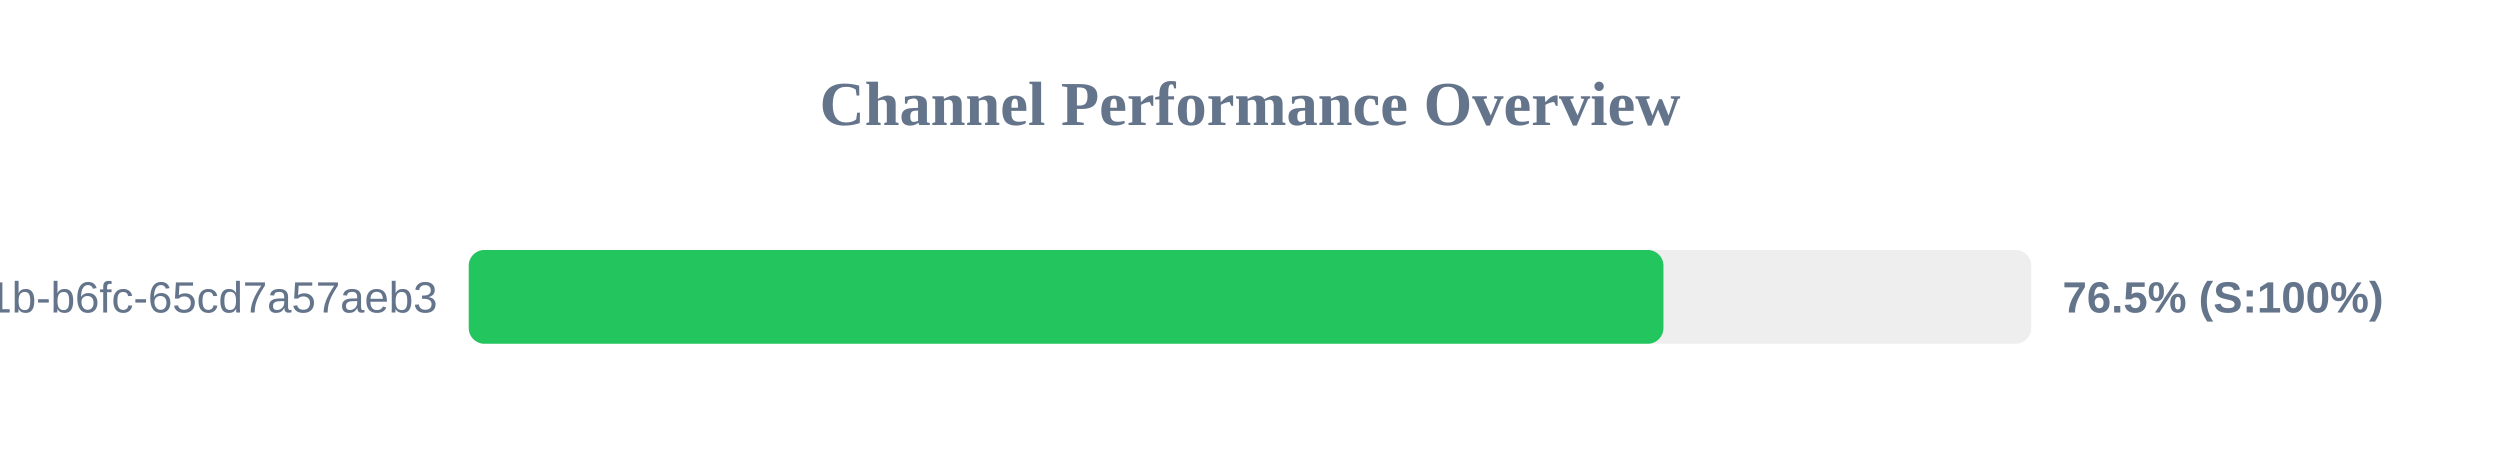
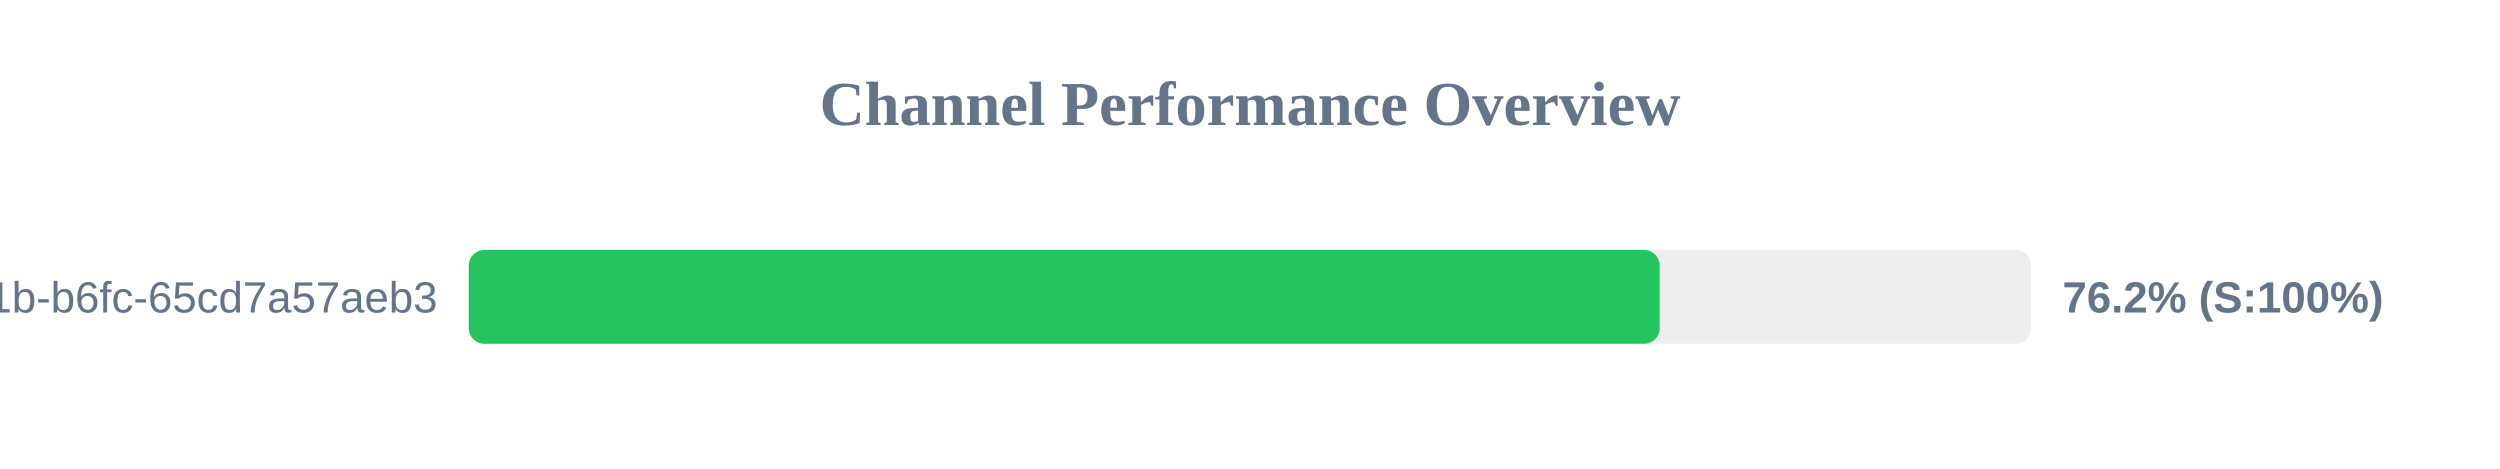
<svg xmlns="http://www.w3.org/2000/svg" width="800" height="150" version="1.1">
  <style>
        .row { font: 14px Arial; fill: #64748b; }
        .score { font: bold 14px Arial; fill: #64748b; }
    </style>
  <text x="400" y="40" text-anchor="middle" font-size="20px" font-weight="bold" fill="#64748b">Channel Performance Overview</text>
  <rect x="150" y="80" width="500" height="30" fill="#eee" rx="5" />
-   <rect x="150" y="80" width="382.3" height="30" fill="#22c55e" rx="5" />
+   <rect x="150" y="80" width="381.1" height="30" fill="#22c55e" rx="5" />
  <text x="140" y="100" text-anchor="end" class="row">?uuid=9c859345-959f-491b-b6fc-65cd7a57aeb3</text>
-   <text x="660" y="100" text-anchor="start" class="score">76.5% (S:100%)</text>
+   <text x="660" y="100" text-anchor="start" class="score">76.2% (S:100%)</text>
</svg>
